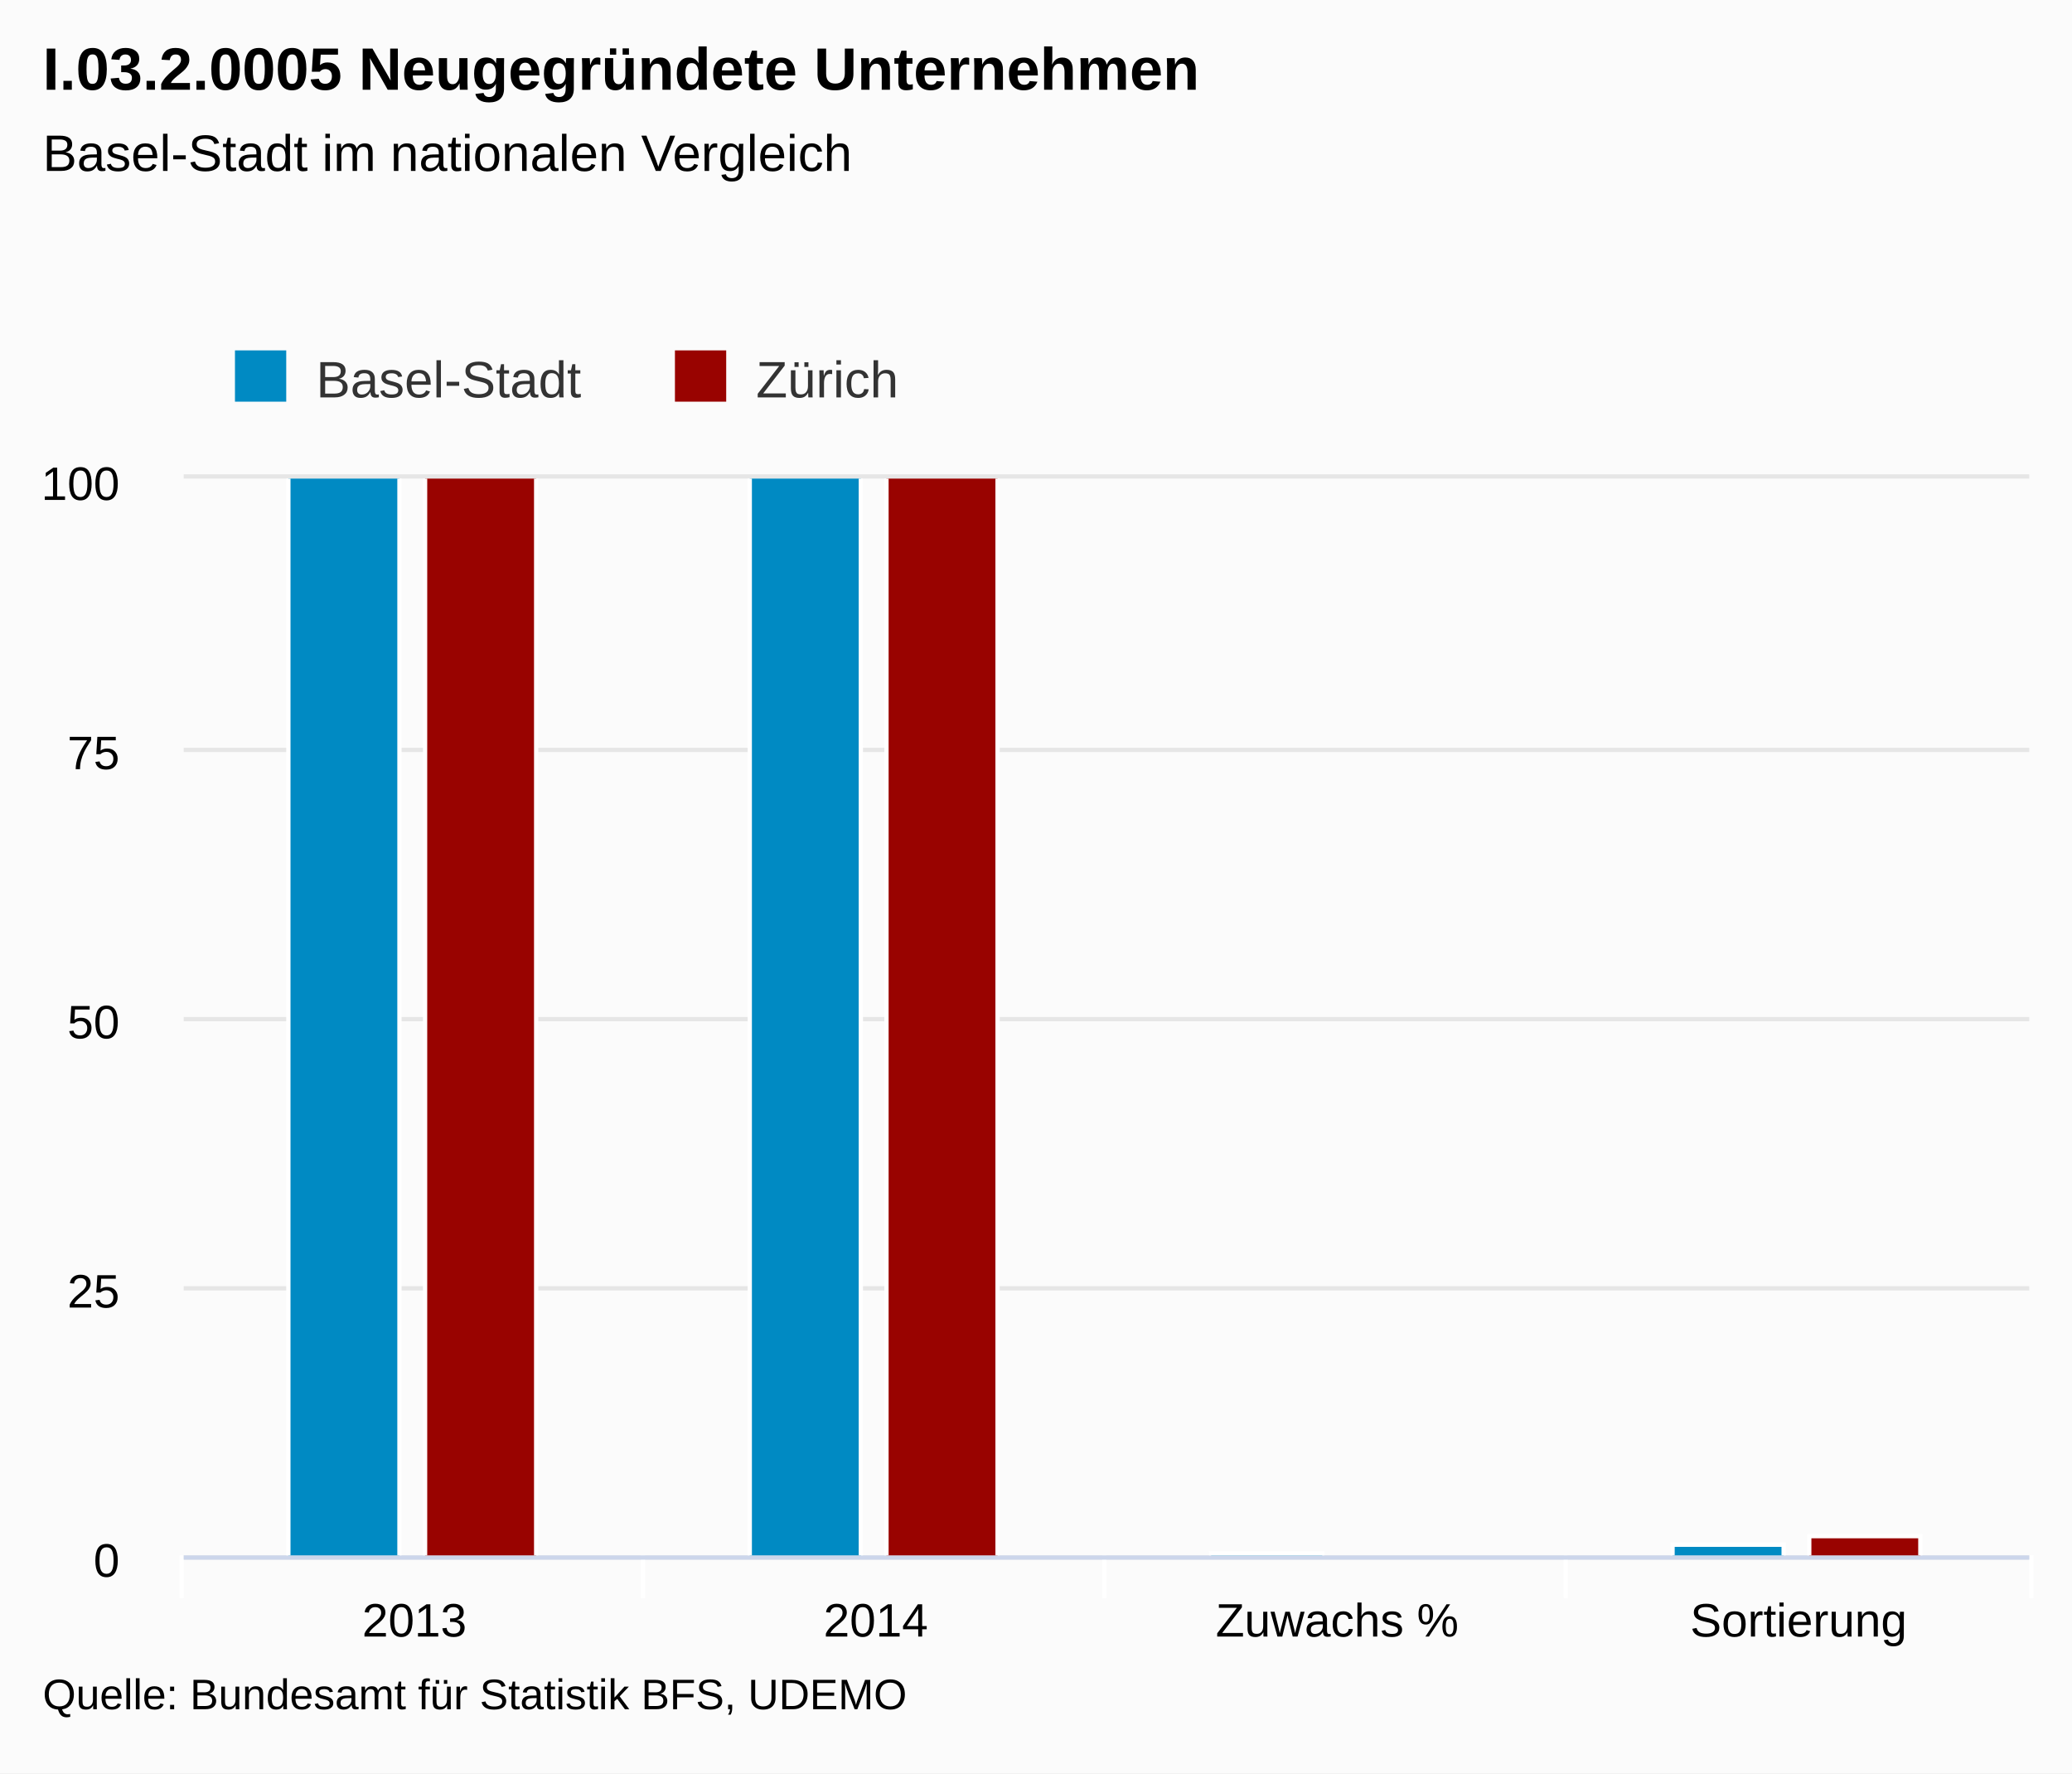
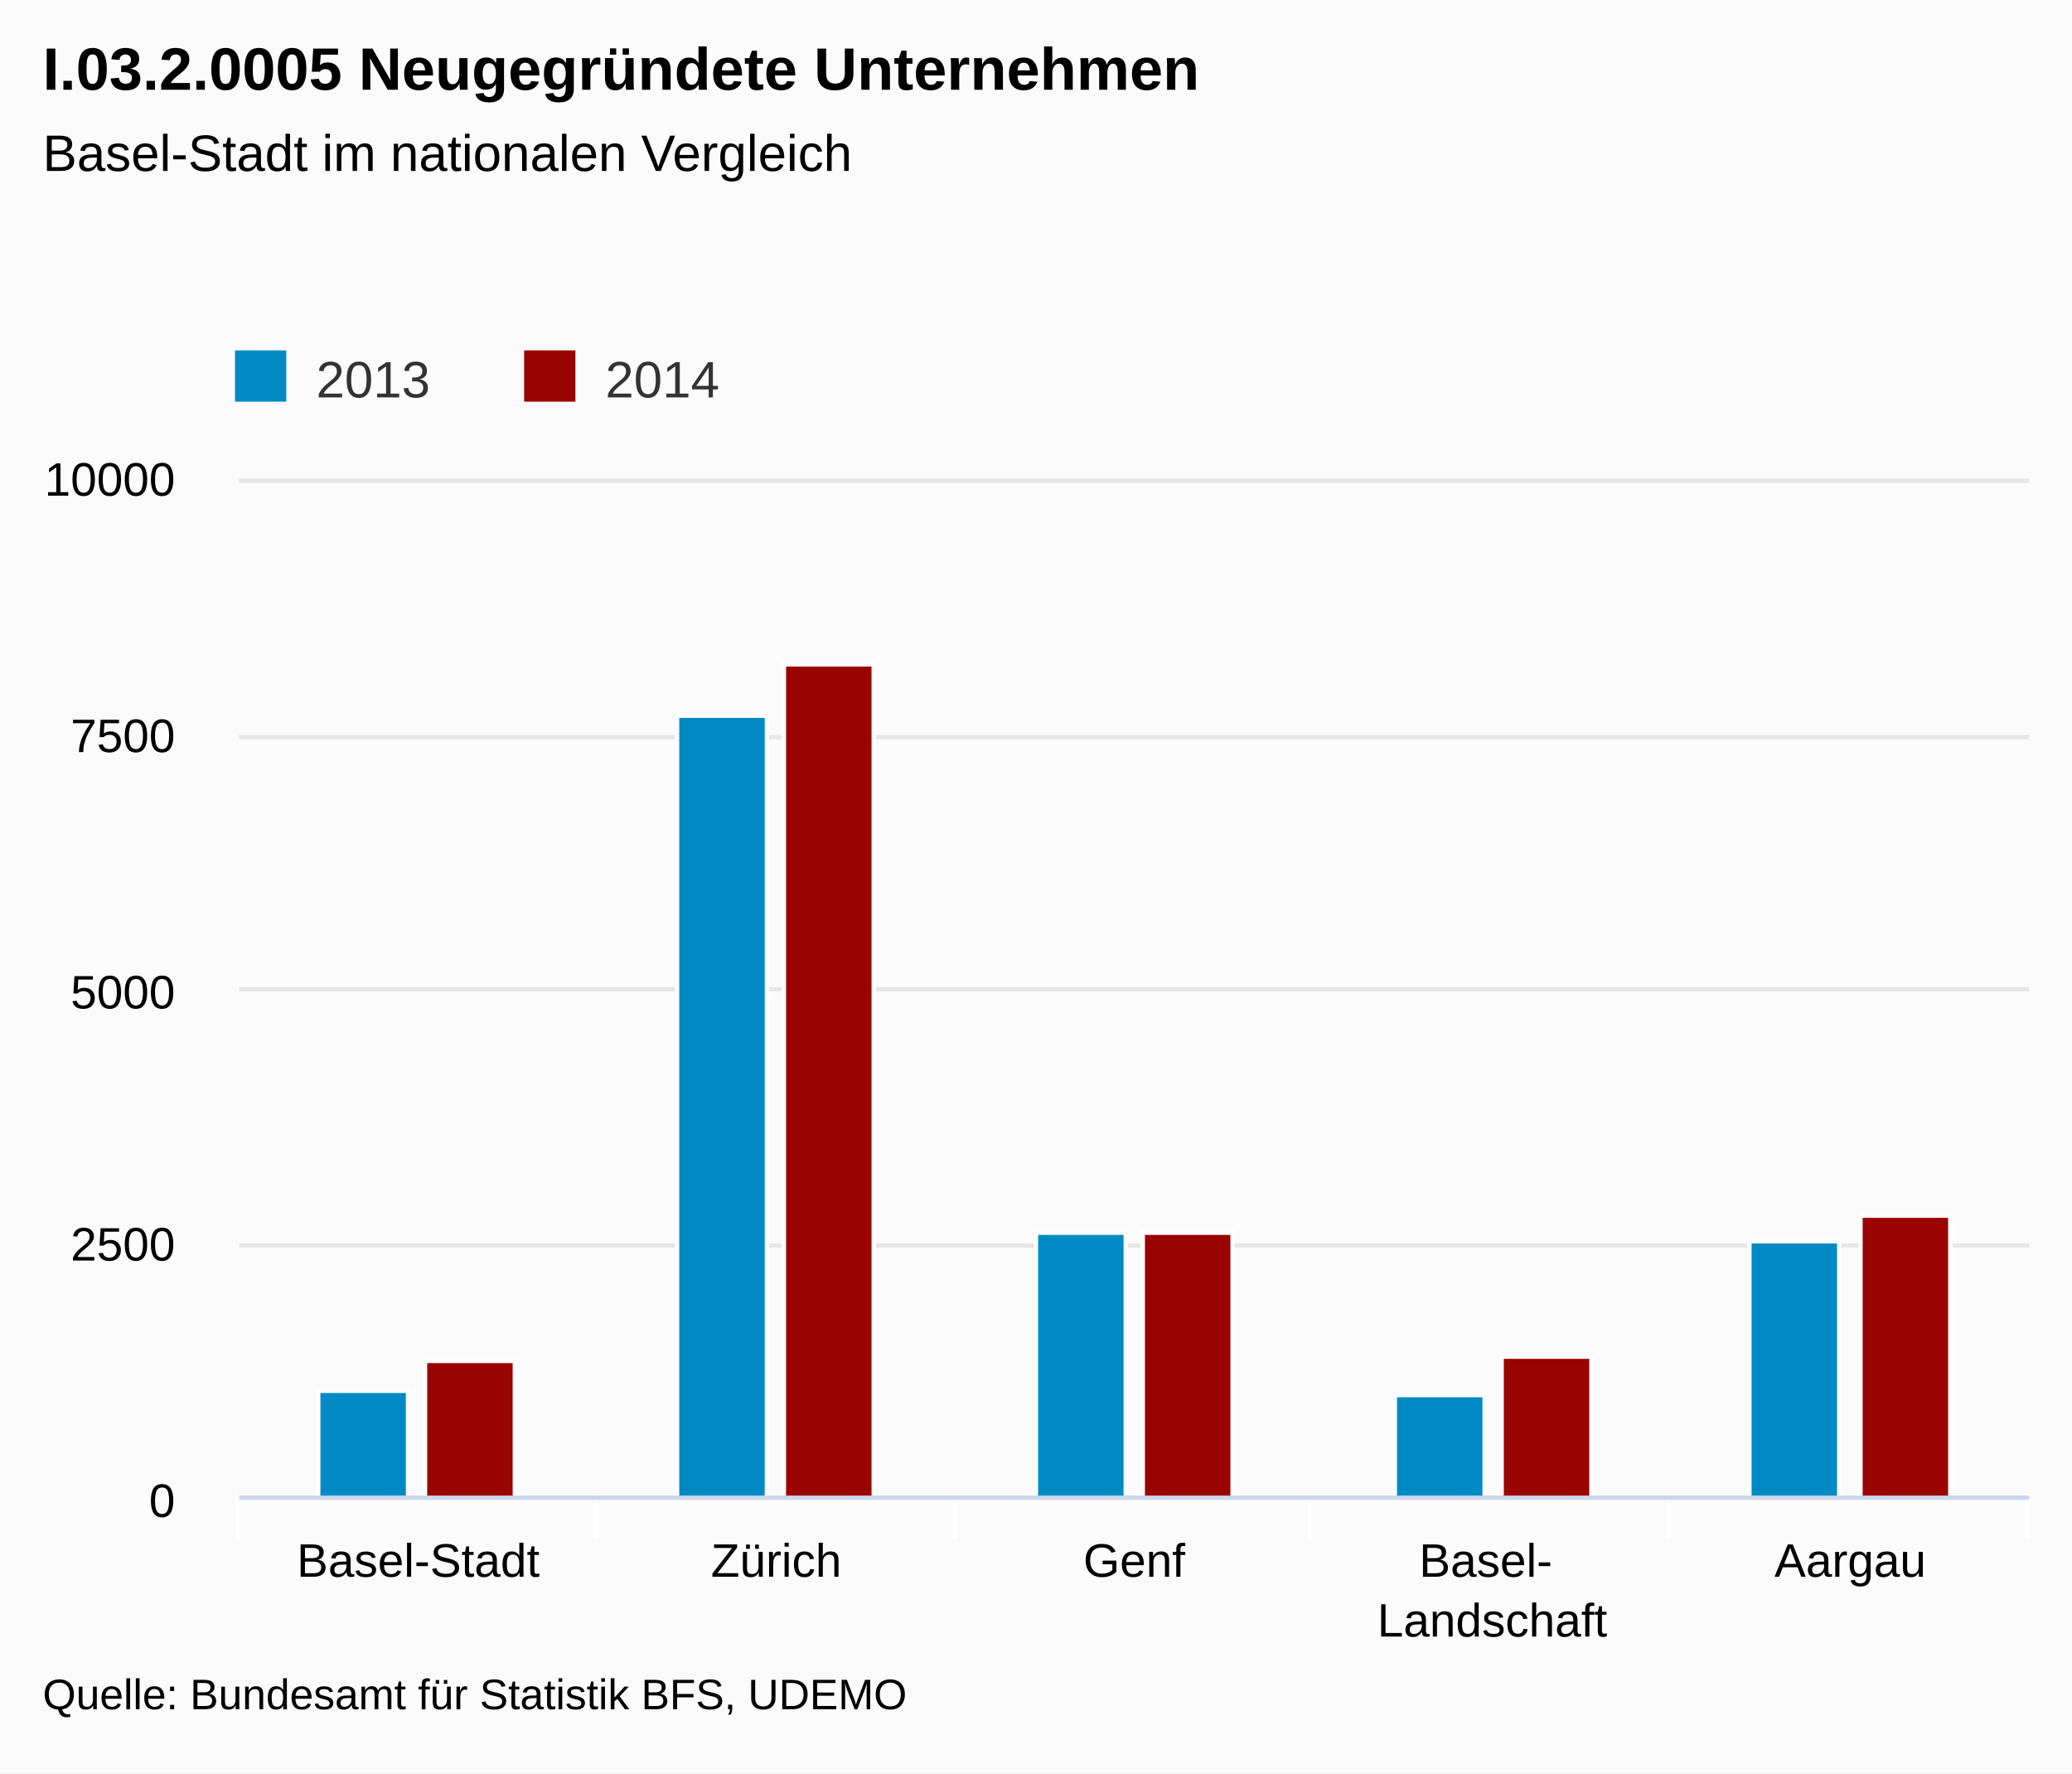
<svg xmlns="http://www.w3.org/2000/svg" class="highcharts-root" viewBox="0 0 485 415" font-family="Arial" font-size="12">
  <defs>
    <clipPath id="a">
-       <path fill="none" d="M0 0h432v252H0z" />
+       <path fill="none" d="M0 0h419v238H0z" />
    </clipPath>
  </defs>
  <rect fill="#fbfbfb" class="highcharts-background" width="485" height="415" rx="0" ry="0" />
-   <path fill="none" class="highcharts-plot-background" d="M43 112h432v252H43z" />
+   <path fill="none" class="highcharts-plot-background" d="M56 112h419v238H56z" />
  <g class="highcharts-grid highcharts-xaxis-grid">
-     <path fill="none" class="highcharts-grid-line" d="M150.5 112v252m108-252v252m108-252v252m108-252v252m-432-252v252" />
+     <path fill="none" class="highcharts-grid-line" d="M139.5 112v238m84-238v238m83-238v238m84-238v238m84-238v238m-419-238v238" />
  </g>
  <g class="highcharts-grid highcharts-yaxis-grid">
-     <path fill="none" stroke="#e6e6e6" class="highcharts-grid-line" d="M43 364.5h432m-432-63h432m-432-63h432m-432-63h432m-432-64h432" />
+     <path fill="none" stroke="#e6e6e6" class="highcharts-grid-line" d="M56 350.5h419m-419-59h419m-419-60h419m-419-59h419m-419-60h419" />
  </g>
-   <path fill="none" class="highcharts-plot-border" d="M43 112h432v252H43z" />
+   <path fill="none" class="highcharts-plot-border" d="M56 112h419v238H56z" />
  <g class="highcharts-axis highcharts-xaxis">
-     <path fill="none" class="highcharts-tick" stroke="#FFF" d="M150.5 364v10m108-10v10m108-10v10m109-10v10m-433-10v10" />
-     <path fill="none" class="highcharts-axis-line" stroke="#ccd6eb" d="M43 364.5h432" />
+     <path fill="none" class="highcharts-tick" stroke="#FFF" d="M139.5 350v10m84-10v10m83-10v10m84-10v10m84-10v10m-419-10v10" />
+     <path fill="none" class="highcharts-axis-line" stroke="#ccd6eb" d="M56 350.5h419" />
  </g>
  <g class="highcharts-axis highcharts-yaxis">
-     <path fill="none" class="highcharts-axis-line" d="M43 112v252" />
+     <path fill="none" class="highcharts-axis-line" d="M56 112v238" />
  </g>
  <g class="highcharts-series-group">
-     <g class="highcharts-series highcharts-series-0 highcharts-column-series highcharts-color-undefined highcharts-tracker" transform="translate(43 112)" clip-path="url(#a)">
-       <path fill="#008AC3" class="highcharts-point" stroke="#fff" d="M24.5-1250.5h26v1503h-26zm108 0h26v1503h-26zm108 1502h26v1h-26zm108-2h26v3h-26z" />
+     <g class="highcharts-series highcharts-series-0 highcharts-column-series highcharts-color-undefined highcharts-tracker" transform="translate(56 112)" clip-path="url(#a)">
+       <path fill="#008AC3" class="highcharts-point" stroke="#fff" d="M18.5 213.5h21v25h-21zm84-158h21v183h-21zm84 121h21v62h-21zm84 38h21v24h-21zm83-36h21v60h-21z" />
    </g>
-     <g class="highcharts-series highcharts-series-1 highcharts-column-series highcharts-color-undefined highcharts-tracker" transform="translate(43 112)" clip-path="url(#a)">
-       <path fill="#990300" class="highcharts-point" stroke="#fff" d="M56.5-1250.5h26v1503h-26zm108 0h26v1503h-26zm216 1498h26v5h-26z" />
+     <g class="highcharts-series highcharts-series-1 highcharts-column-series highcharts-color-undefined highcharts-tracker" transform="translate(56 112)" clip-path="url(#a)">
+       <path fill="#990300" class="highcharts-point" stroke="#fff" d="M43.5 206.5h21v32h-21zm84-163h21v195h-21zm84 133h21v62h-21zm84 29h21v33h-21zm84-33h21v66h-21z" />
    </g>
  </g>
  <text x="10" class="highcharts-title" y="21" color="#000" font-size="14" font-weight="700">
    <tspan>I.03.2.0005 Neugegründete Unternehmen</tspan>
  </text>
  <text x="10" class="highcharts-subtitle" y="40" color="#000" font-weight="400">
    <tspan>Basel-Stadt im nationalen Vergleich</tspan>
  </text>
  <g class="highcharts-legend" transform="translate(45 75)">
-     <rect fill="none" class="highcharts-legend-box" rx="0" ry="0" width="173" height="25" />
+     <rect fill="none" class="highcharts-legend-box" rx="0" ry="0" width="131" height="25" />
    <g class="highcharts-legend-item highcharts-column-series highcharts-color-undefined highcharts-series-0">
      <text x="21" y="15" color="#333" font-weight="400" cursor="pointer" fill="#333" transform="translate(8 3)">
-                 Basel-Stadt
+                 2013
            </text>
      <path fill="#008AC3" class="highcharts-point" d="M10 7h12v12H10z" />
    </g>
    <g class="highcharts-legend-item highcharts-column-series highcharts-color-undefined highcharts-series-1">
-       <text x="21" y="15" color="#333" font-weight="400" cursor="pointer" fill="#333" transform="translate(110.984 3)">
-                 Zürich
+       <text x="21" y="15" color="#333" font-weight="400" cursor="pointer" fill="#333" transform="translate(75.688 3)">
+                 2014
            </text>
-       <path fill="#990300" class="highcharts-point" d="M112.984 7h12v12h-12z" />
+       <path fill="#990300" class="highcharts-point" d="M77.688 7h12v12h-12z" />
    </g>
  </g>
  <g class="highcharts-axis-labels highcharts-xaxis-labels" text-anchor="middle" color="#000" cursor="default" font-size="11">
-     <text x="97" y="383">
-       <tspan>2013</tspan>
+     <text x="97.9" y="369">
+       <tspan>Basel-Stadt</tspan>
    </text>
-     <text x="205" y="383">
-       <tspan>2014</tspan>
+     <text x="181.7" y="369">
+       <tspan>Zürich</tspan>
    </text>
-     <text x="313" y="383">
-       <tspan>Zuwachs %</tspan>
+     <text x="265.5" y="369">
+       <tspan>Genf</tspan>
    </text>
-     <text x="421" y="383">
-       <tspan>Sortierung</tspan>
+     <text x="349.3" y="369">
+       <tspan>Basel-</tspan>
+       <tspan dy="14" x="349.3">Landschaft</tspan>
+     </text>
+     <text x="433.1" y="369">
+       <tspan>Aargau</tspan>
    </text>
  </g>
  <g class="highcharts-axis-labels highcharts-yaxis-labels" text-anchor="end" color="#000" cursor="default" font-size="11">
-     <text x="28" y="369">
+     <text x="41" y="355">
      <tspan>0</tspan>
    </text>
-     <text x="28" y="306">
-       <tspan>25</tspan>
+     <text x="41" y="295">
+       <tspan>2500</tspan>
    </text>
-     <text x="28" y="243">
-       <tspan>50</tspan>
+     <text x="41" y="236">
+       <tspan>5000</tspan>
    </text>
-     <text x="28" y="180">
-       <tspan>75</tspan>
+     <text x="41" y="176">
+       <tspan>7500</tspan>
    </text>
-     <text x="28" y="117">
-       <tspan>100</tspan>
+     <text x="41" y="116">
+       <tspan>10000</tspan>
    </text>
  </g>
  <text x="10" class="highcharts-credits" y="400" cursor="default" color="#000" font-size="10">
    <tspan>Quelle: Bundesamt für Statistik BFS, UDEMO</tspan>
  </text>
</svg>
